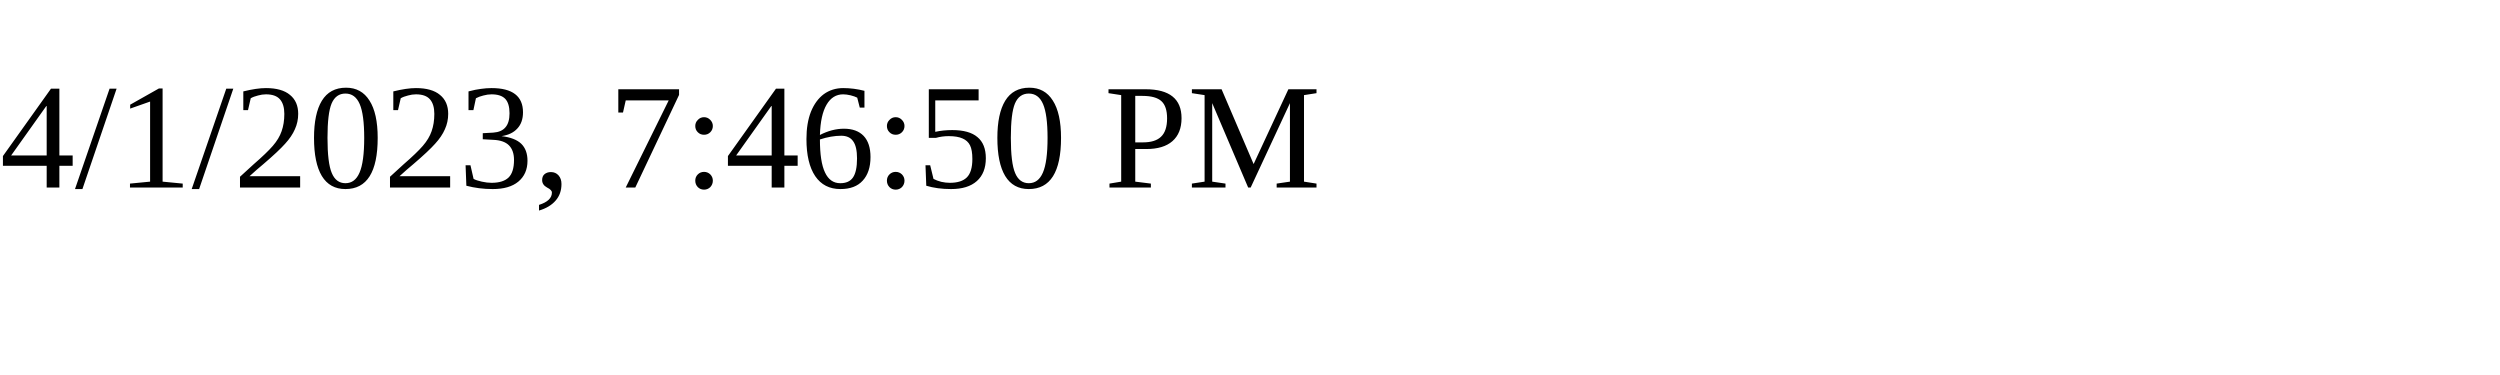
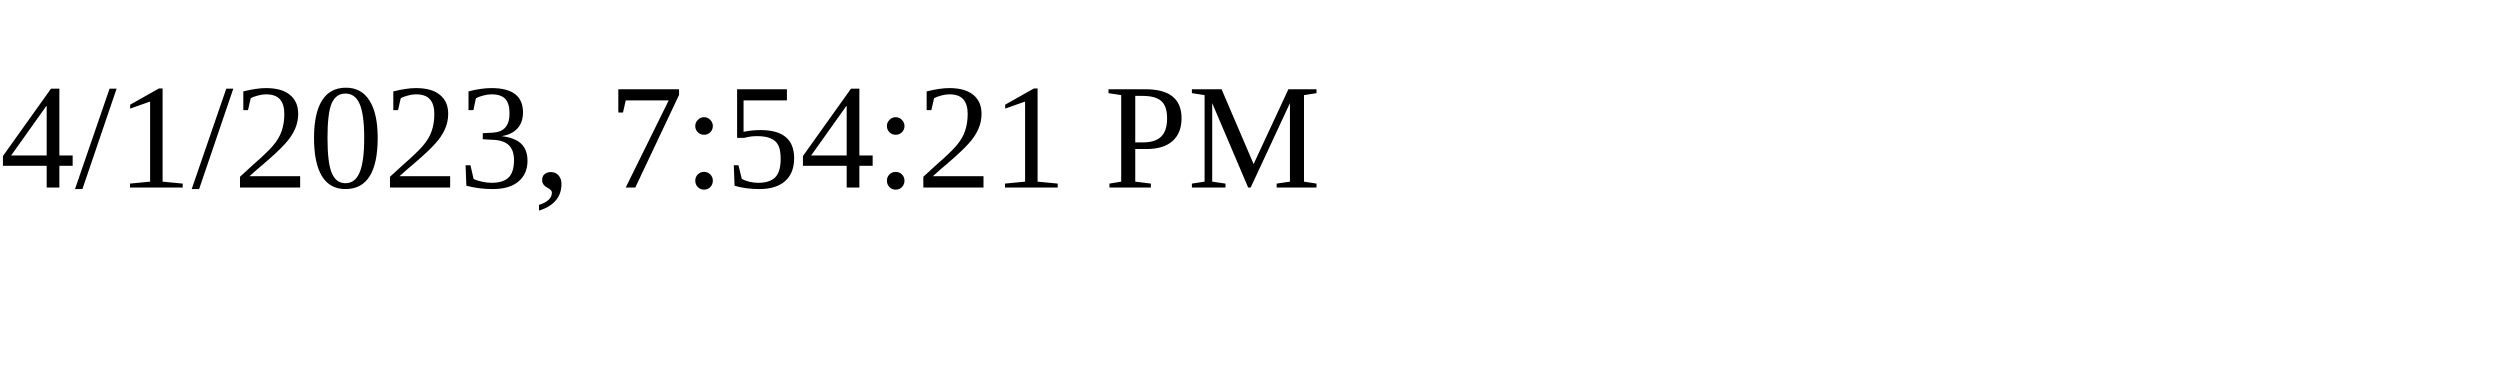
<svg xmlns="http://www.w3.org/2000/svg" height="30" width="200">
-   <text x="0" y="15">4/1/2023, 7:46:50 PM</text>
+   <text x="0" y="15">4/1/2023, 7:54:21 PM</text>
</svg>
